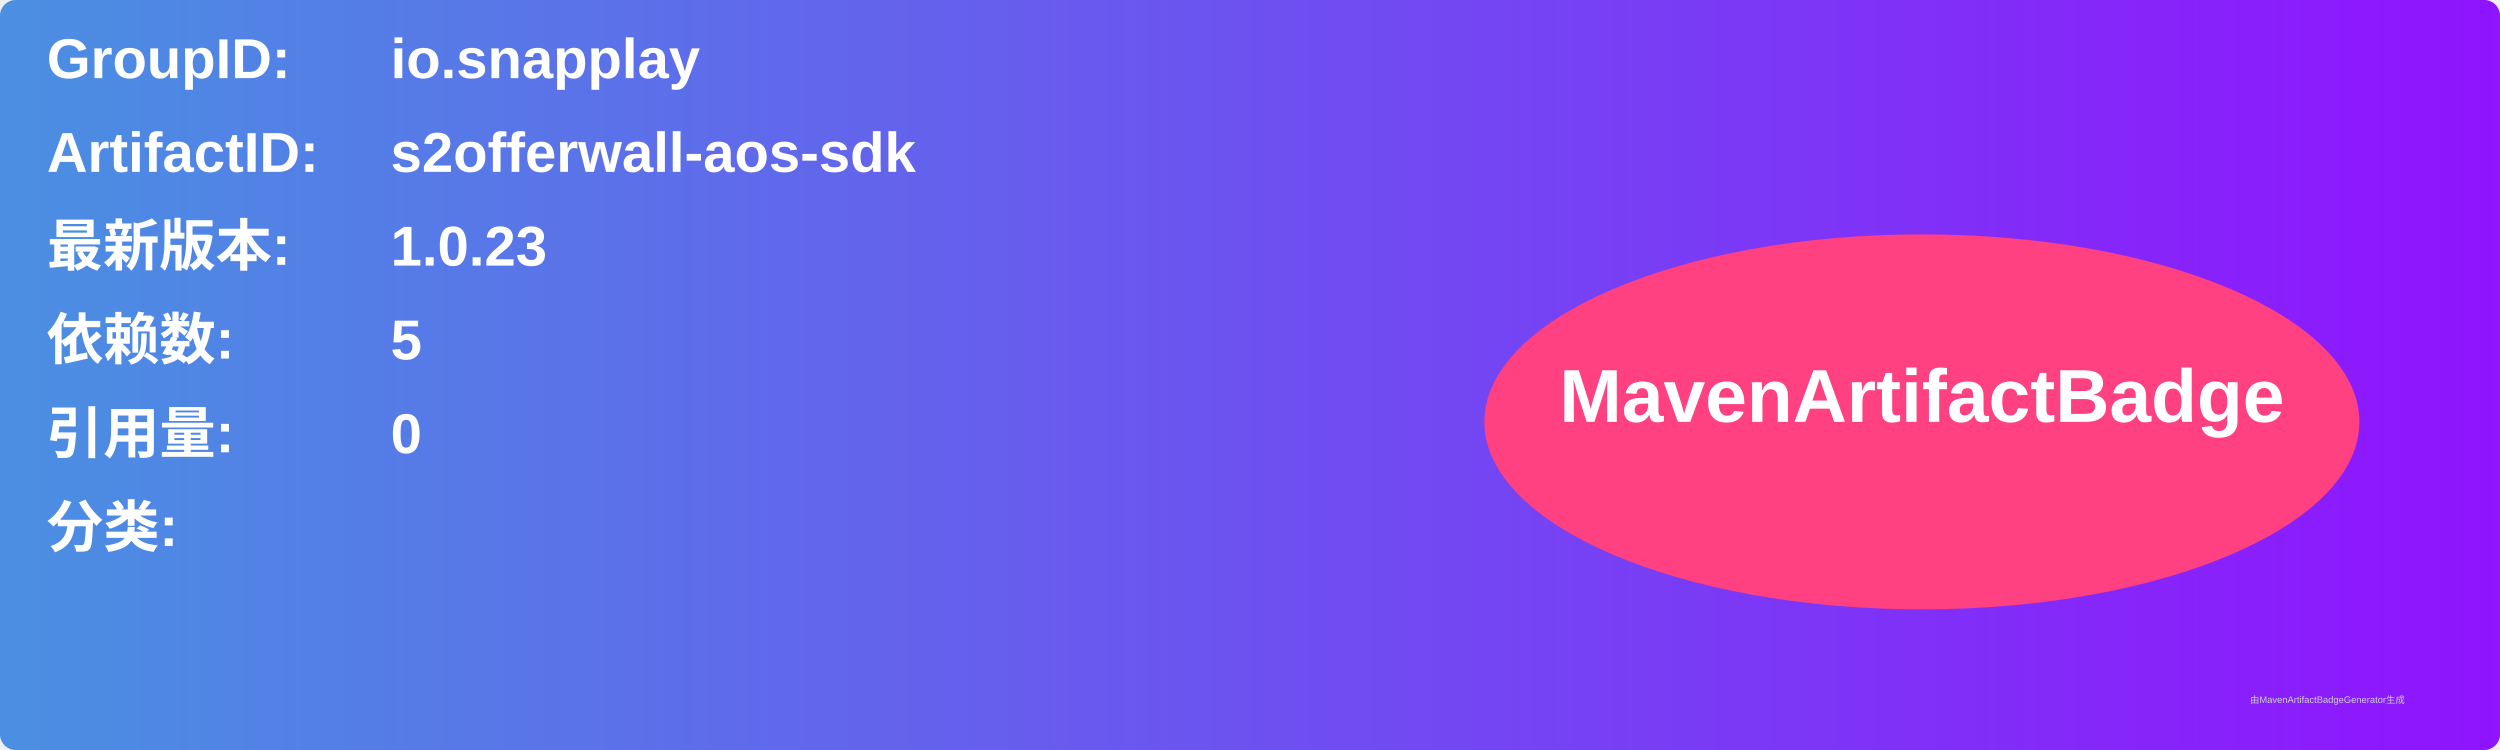
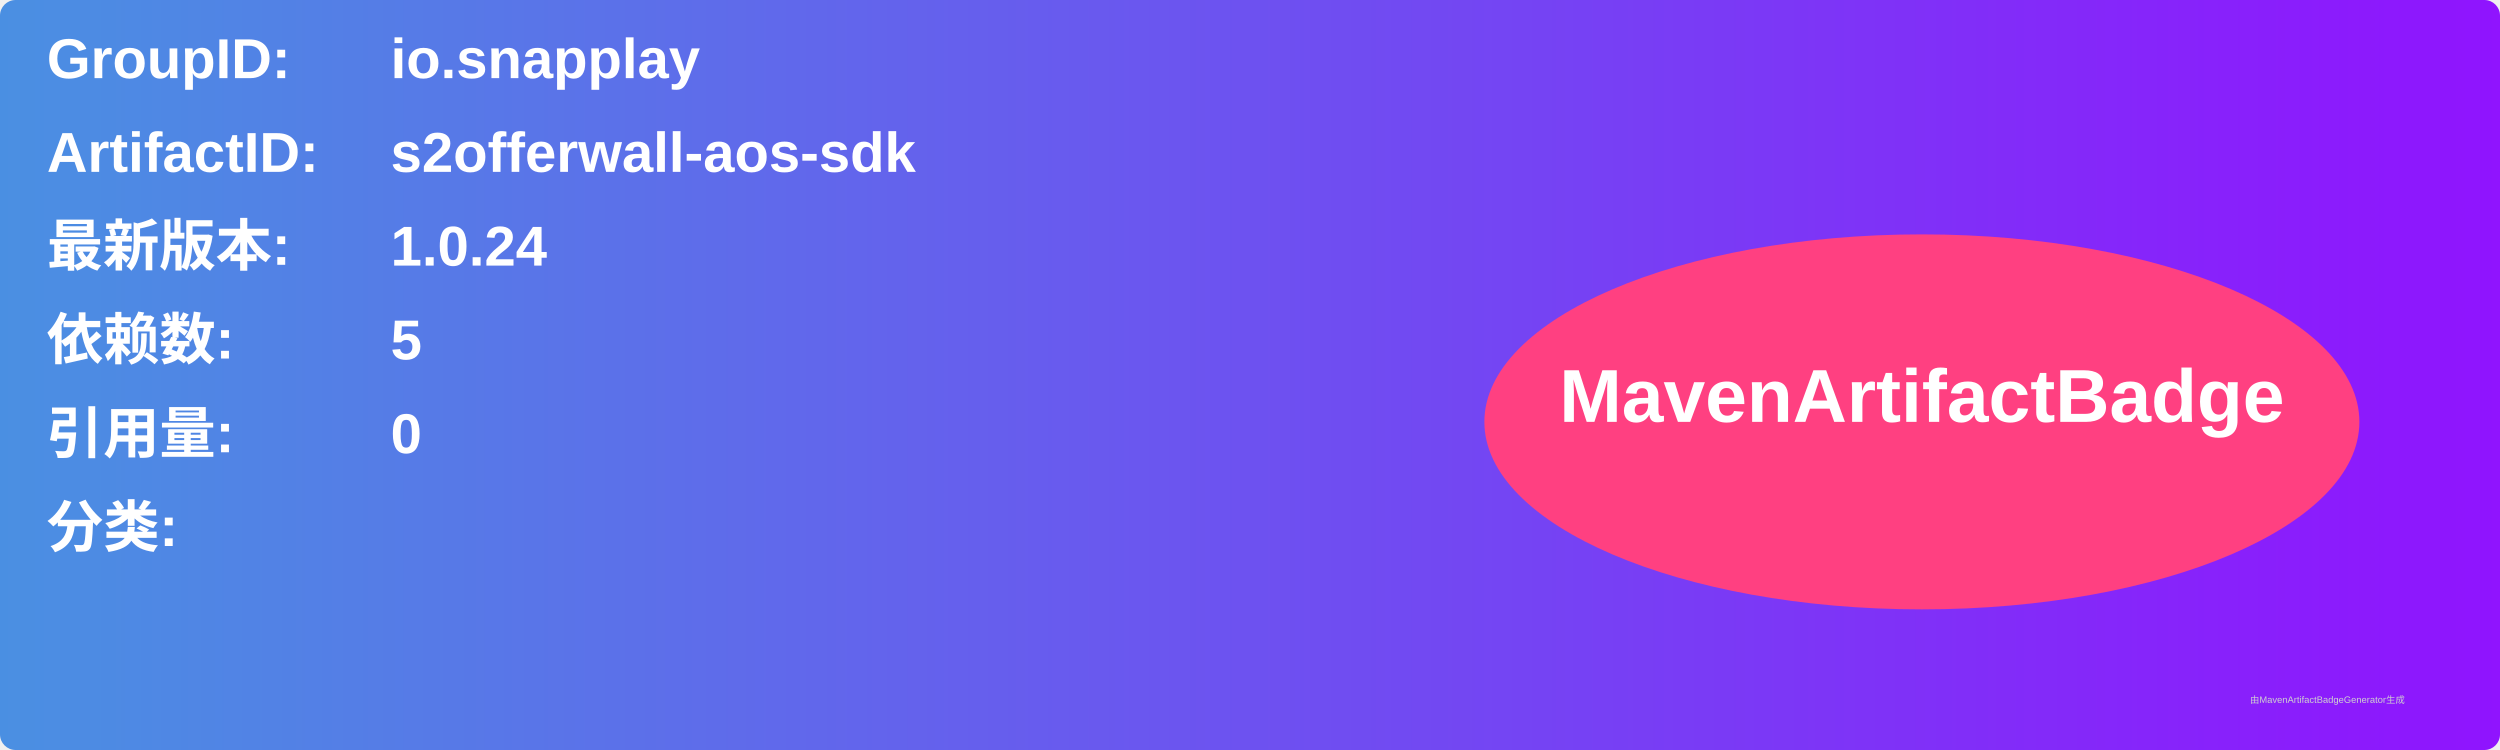
<svg xmlns="http://www.w3.org/2000/svg" width="800" height="240" viewBox="0 0 800 240">
  <linearGradient id="grad" x1="0%" y1="0%" x2="100%" y2="0%">
    <stop offset="0%" stop-color="#4a90e2" />
    <stop offset="100%" stop-color="#9013fe" />
  </linearGradient>
  <rect width="100%" height="100%" rx="5" ry="5" fill="url(#grad)" />
  <g transform="translate(15, 15)">
    <text x="0" y="10" font-family="Arial" font-size="18" fill="white" font-weight="bold" width="260">GroupID:</text>
    <text x="110" y="10" font-family="Arial" font-size="18" fill="white" font-weight="bold" width="460">io.snapplay</text>
    <text x="0" y="40" font-family="Arial" font-size="18" fill="white" font-weight="bold" width="260">ArtifactID:</text>
    <text x="110" y="40" font-family="Arial" font-size="18" fill="white" font-weight="bold" width="460">s2offerwall-aos-sdk</text>
    <text x="0" y="70" font-family="Arial" font-size="18" fill="white" font-weight="bold">最新版本:</text>
    <text x="110" y="70" font-family="Arial" font-size="18" fill="white" font-weight="bold">
-       <tspan font-weight="bold">1.0.23</tspan>
+       <tspan font-weight="bold">1.0.24</tspan>
    </text>
    <text x="0" y="100" font-family="Arial" font-size="18" fill="white" font-weight="bold">依赖数: </text>
    <text x="110" y="100" font-family="Arial" font-size="18" fill="white">
      <tspan font-weight="bold">5</tspan>
    </text>
    <text x="0" y="130" font-family="Arial" font-size="18" fill="white" font-weight="bold">引用量: </text>
    <text x="110" y="130" font-family="Arial" font-size="18" fill="white">
      <tspan font-weight="bold">0</tspan>
    </text>
    <text x="0" y="160" font-family="Arial" font-size="18" fill="white" font-weight="bold">分类:</text>
    <text x="10" y="190" font-family="Arial" font-size="10" fill="white">
      <tspan font-weight="bold" />
    </text>
    <ellipse cx="600" cy="120" rx="140" ry="60" fill="#ff4081" />
    <text x="600" y="120" text-anchor="middle" font-family="Arial" font-size="24" fill="white" font-weight="bold">MavenArtifactBadge</text>
  </g>
  <text x="720" y="225" font-family="Arial" font-size="3" fill="#d0d0d0">由MavenArtifactBadgeGenerator生成</text>
</svg>
